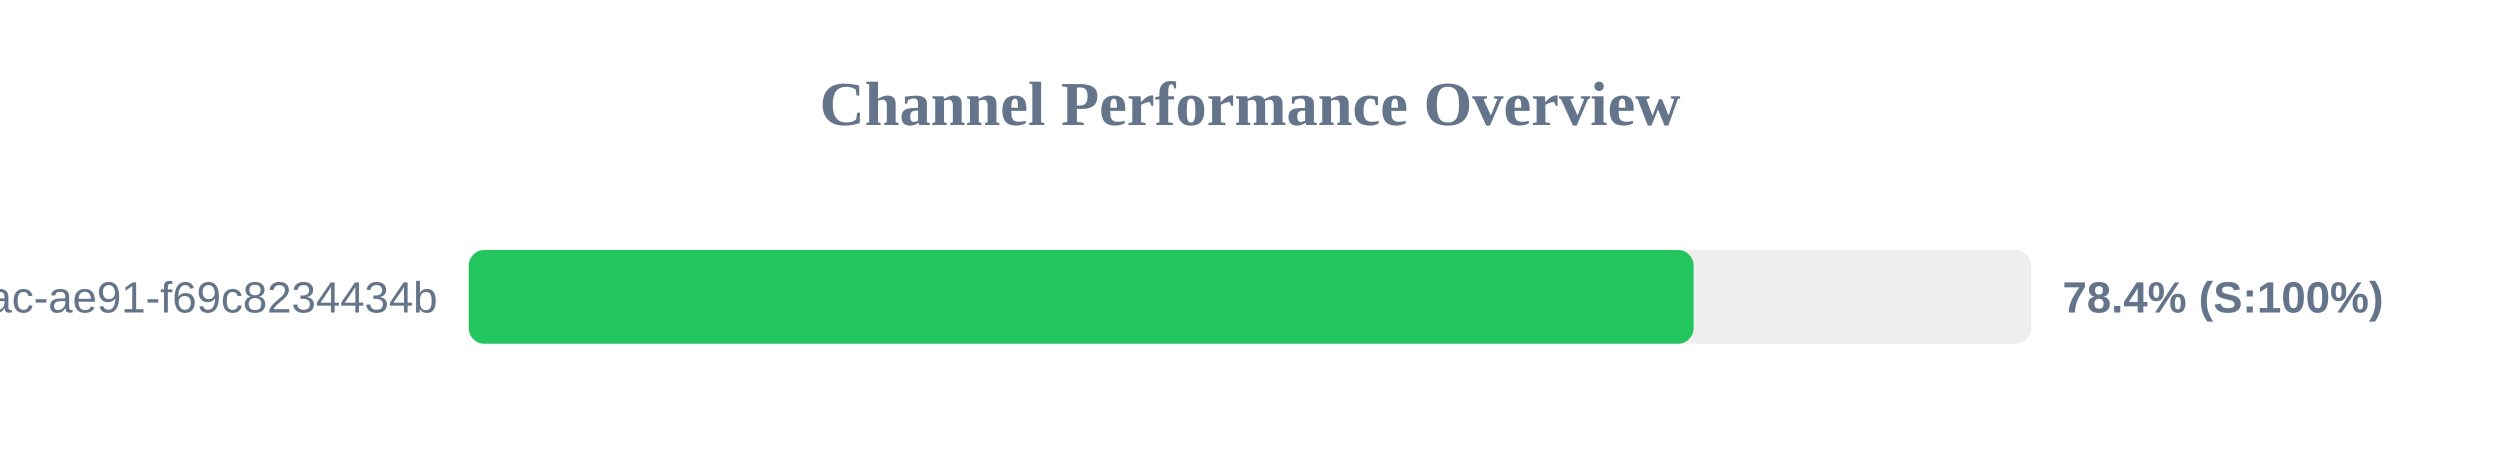
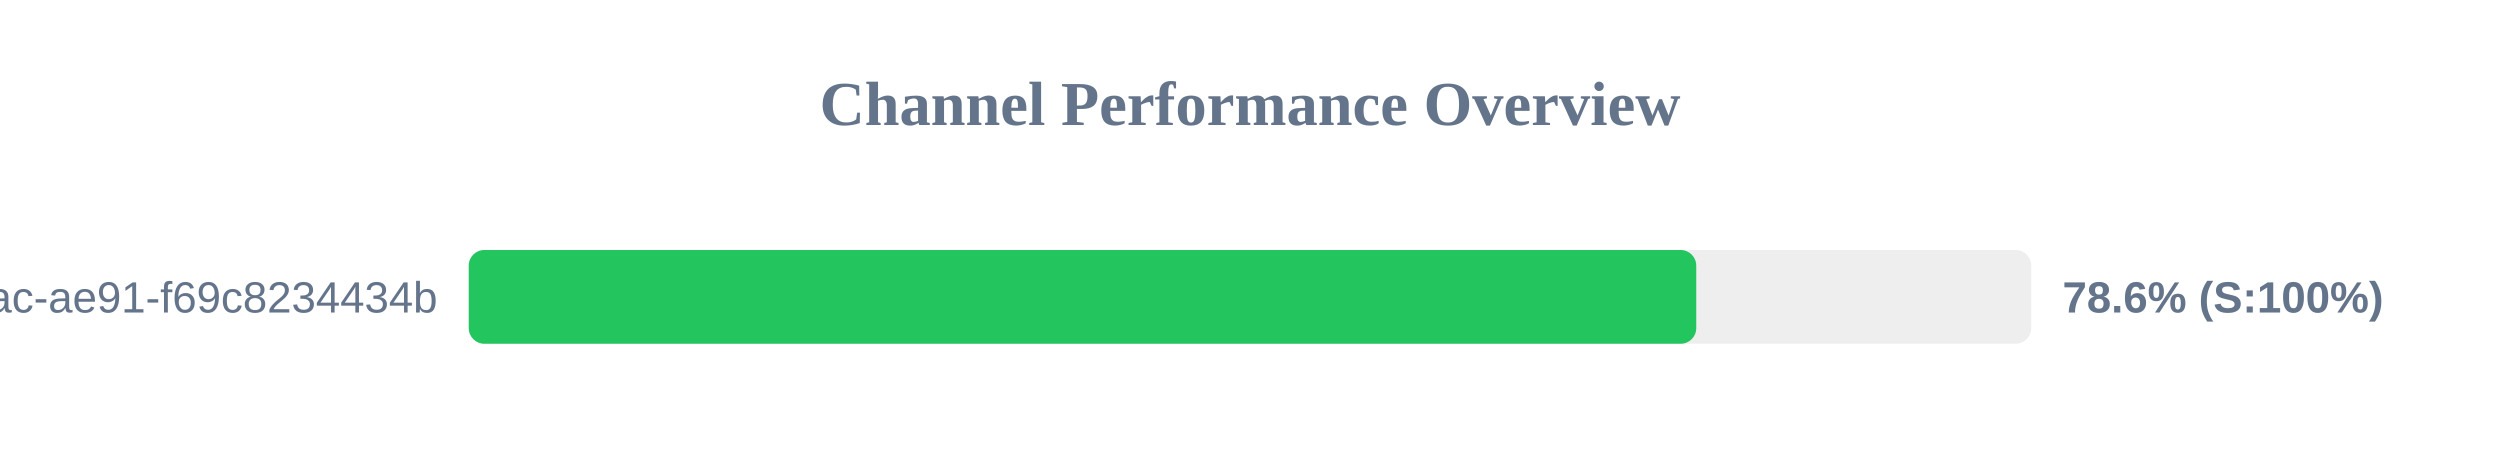
<svg xmlns="http://www.w3.org/2000/svg" width="800" height="150" version="1.1">
  <style>
        .row { font: 14px Arial; fill: #64748b; }
        .score { font: bold 14px Arial; fill: #64748b; }
    </style>
  <text x="400" y="40" text-anchor="middle" font-size="20px" font-weight="bold" fill="#64748b">Channel Performance Overview</text>
  <rect x="150" y="80" width="500" height="30" fill="#eee" rx="5" />
-   <rect x="150" y="80" width="391.95" height="30" fill="#22c55e" rx="5" />
+   <rect x="150" y="80" width="392.8" height="30" fill="#22c55e" rx="5" />
  <text x="140" y="100" text-anchor="end" class="row">?uuid=942b9cb8-92fa-46ac-ae91-f69c8234434b</text>
-   <text x="660" y="100" text-anchor="start" class="score">78.4% (S:100%)</text>
+   <text x="660" y="100" text-anchor="start" class="score">78.6% (S:100%)</text>
</svg>
